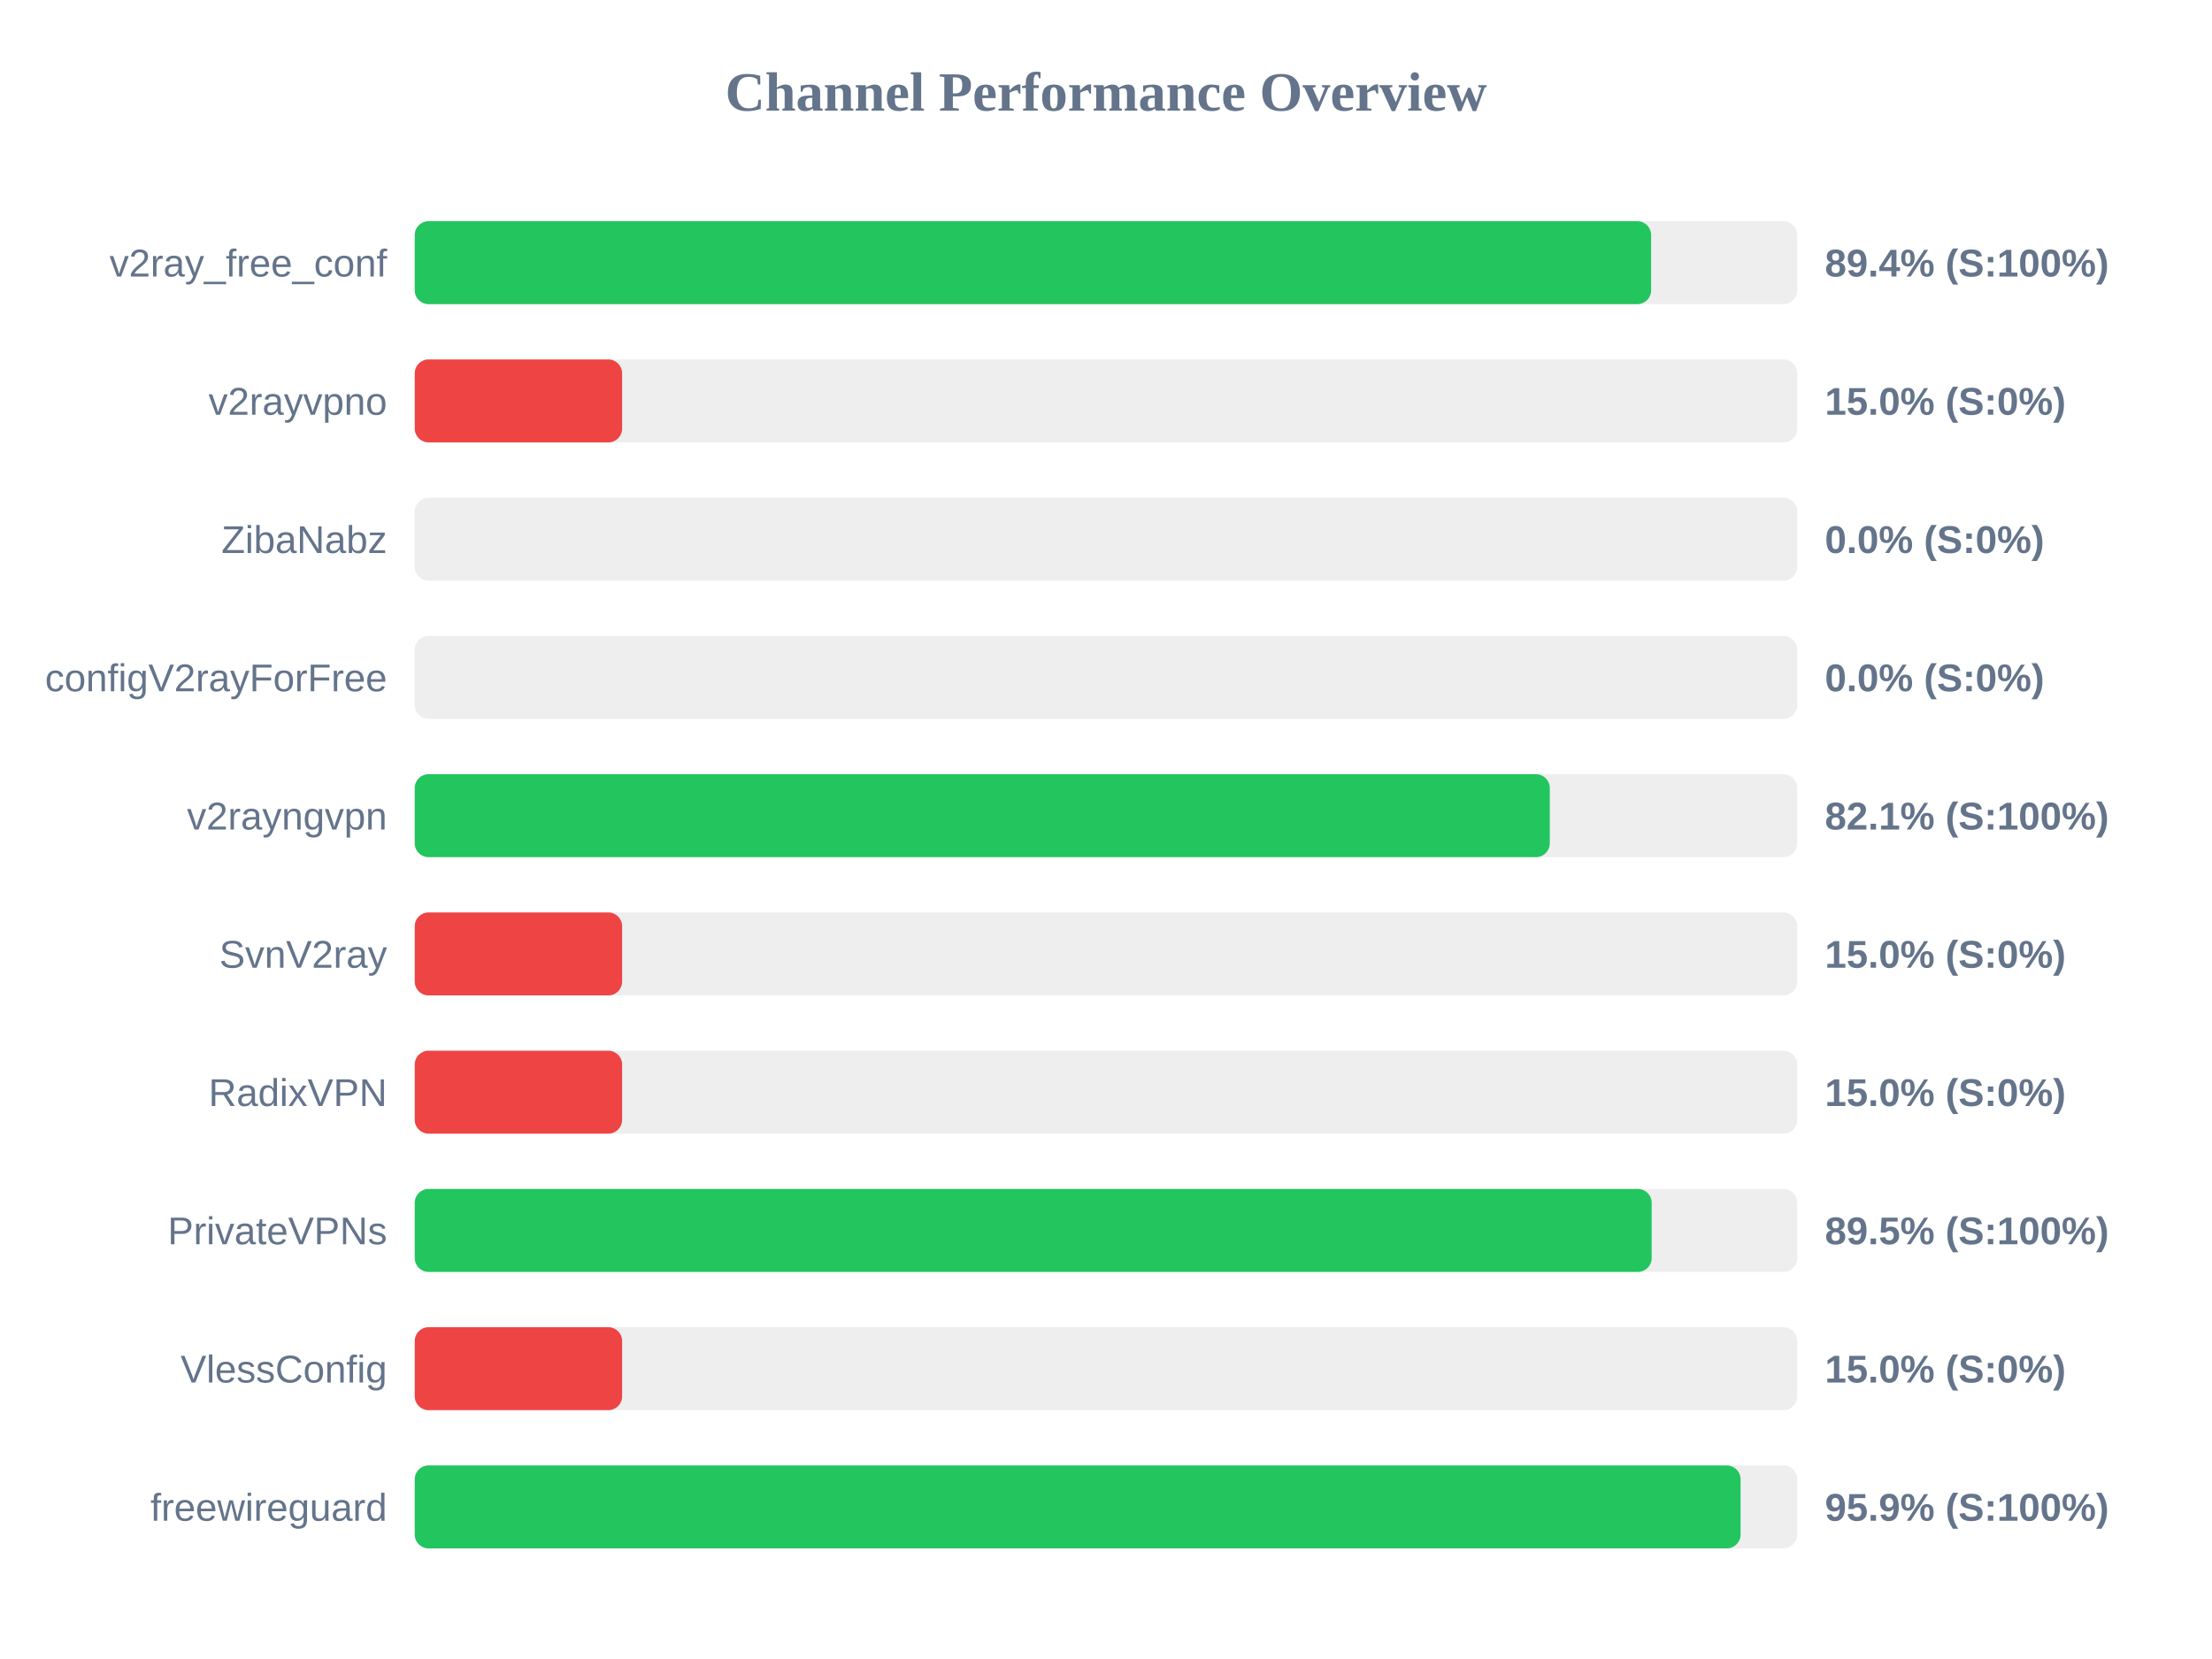
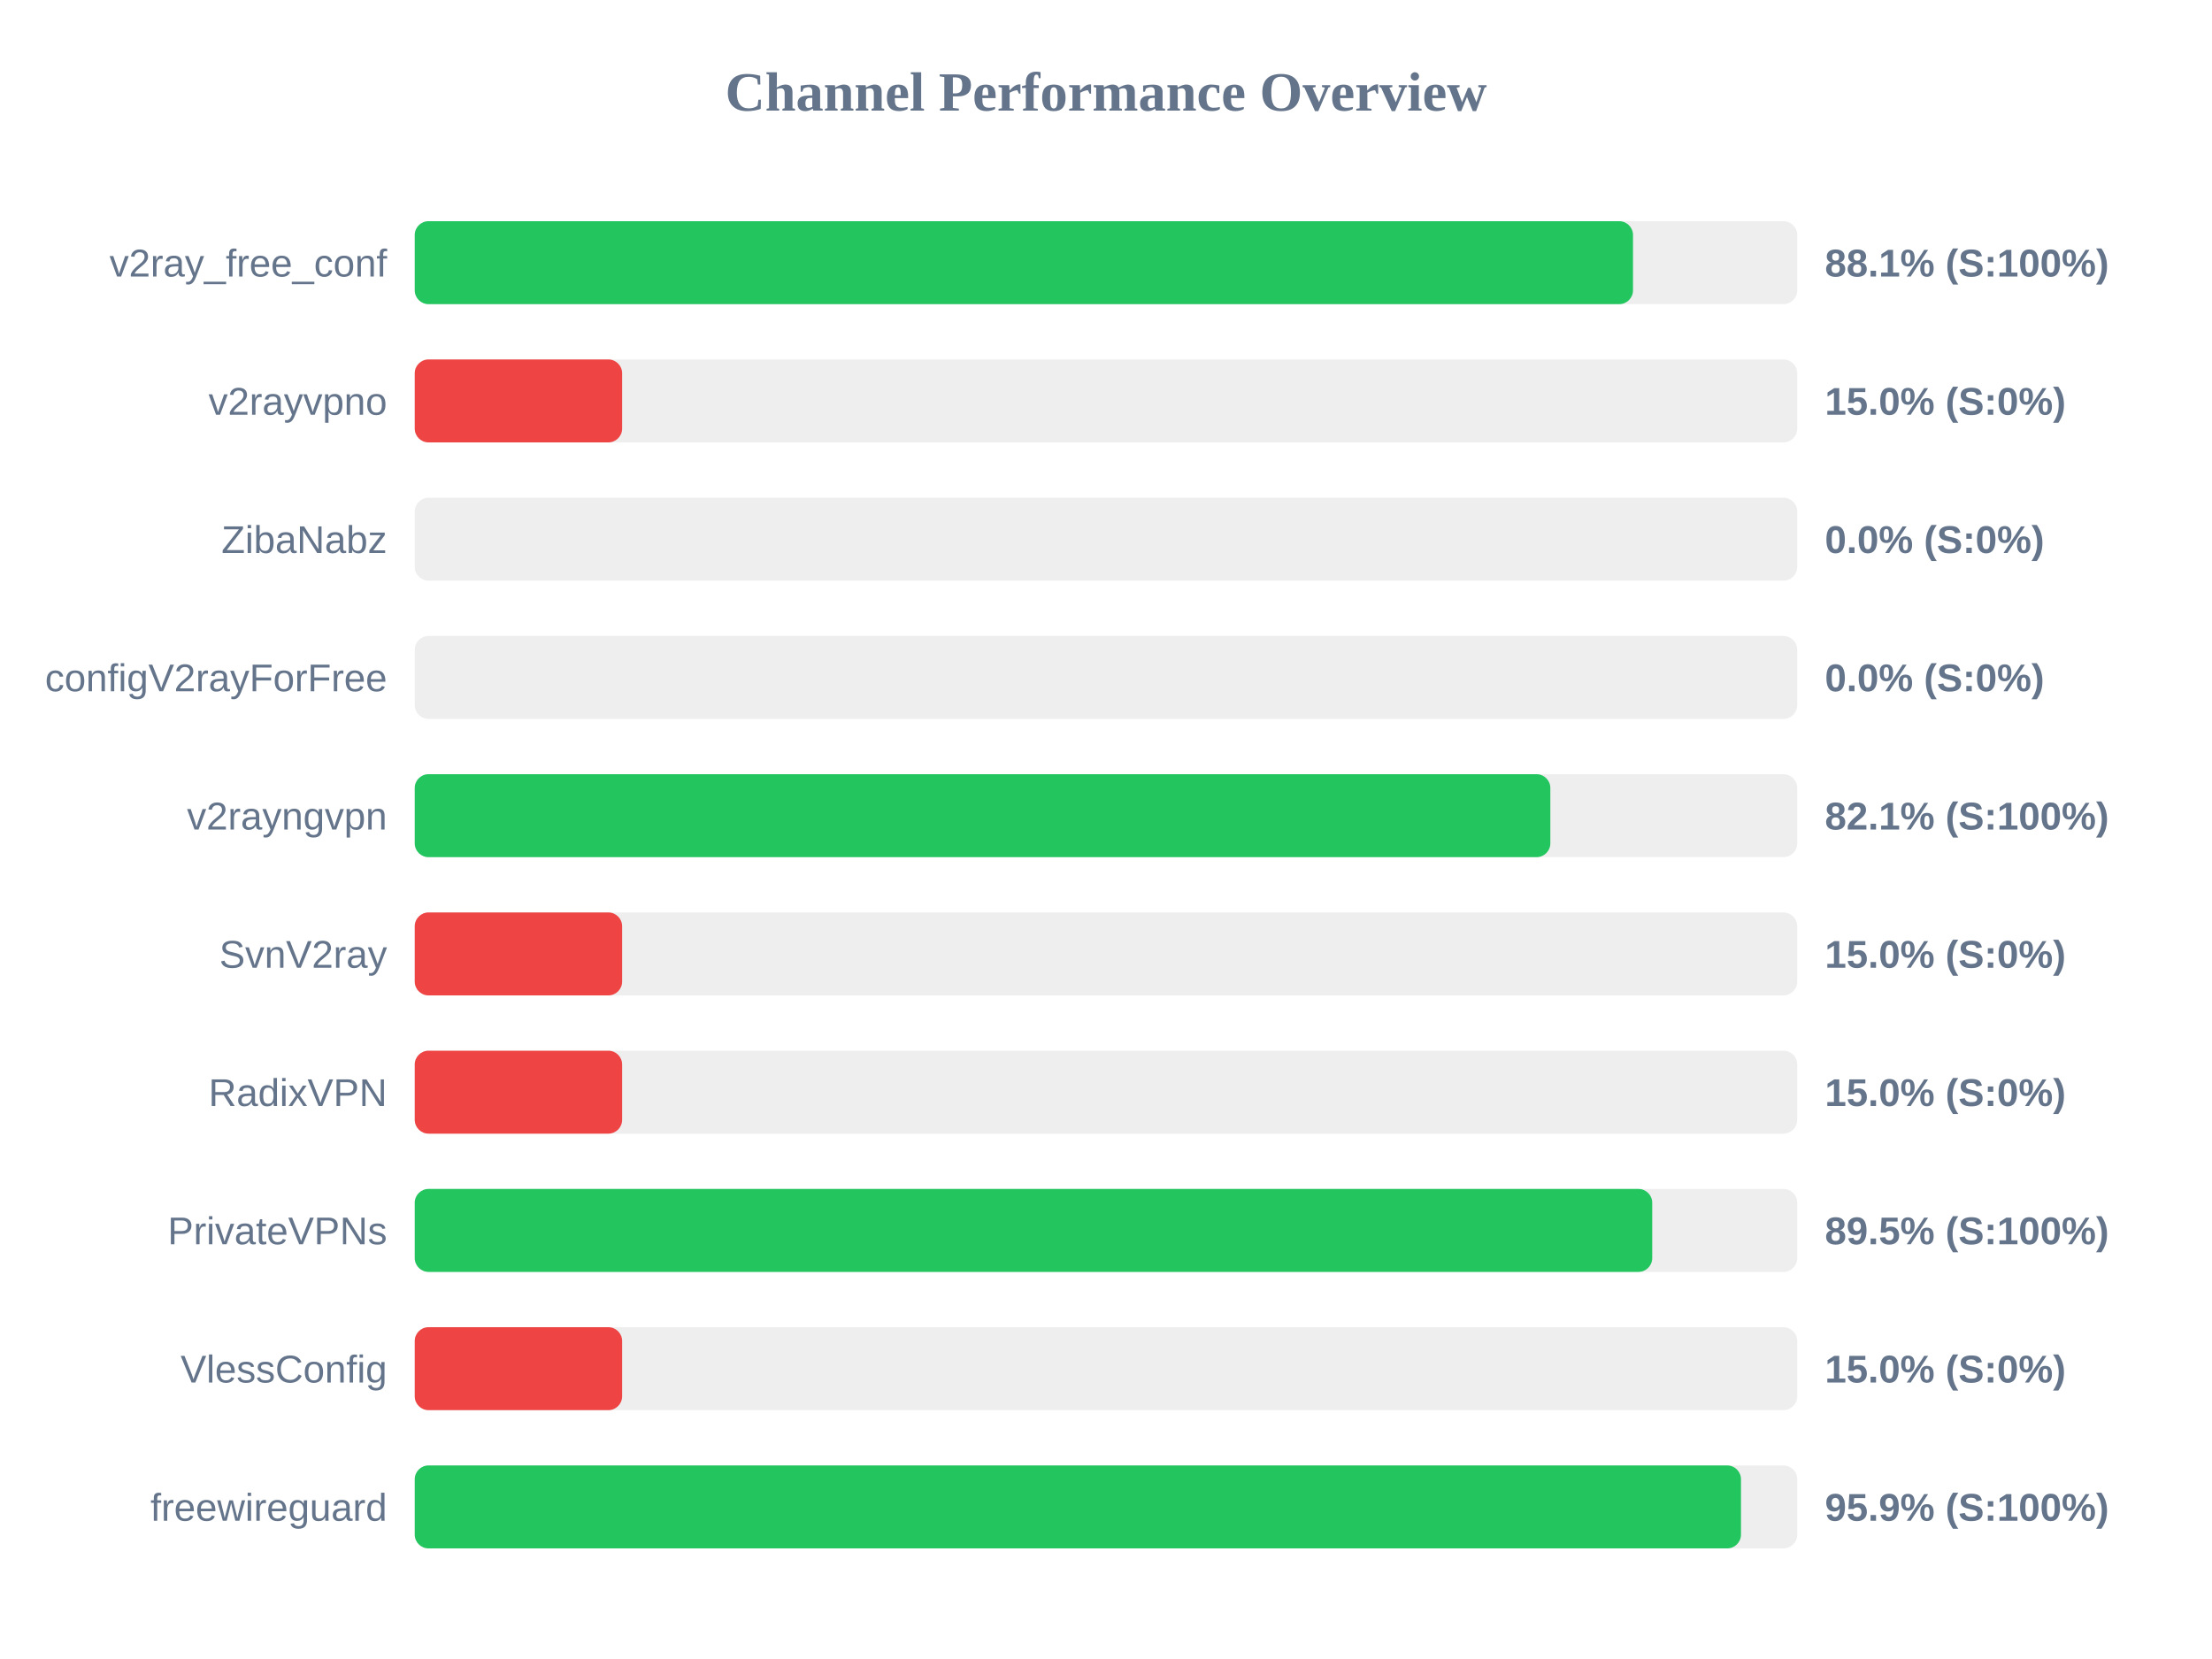
<svg xmlns="http://www.w3.org/2000/svg" width="800" height="600" version="1.1">
  <style>
        .row { font: 14px Arial; fill: #64748b; }
        .score { font: bold 14px Arial; fill: #64748b; }
    </style>
  <text x="400" y="40" text-anchor="middle" font-size="20px" font-weight="bold" fill="#64748b">Channel Performance Overview</text>
  <rect x="150" y="80" width="500" height="30" fill="#eee" rx="5" />
-   <rect x="150" y="80" width="447.15" height="30" fill="#22c55e" rx="5" />
+   <rect x="150" y="80" width="440.6" height="30" fill="#22c55e" rx="5" />
  <text x="140" y="100" text-anchor="end" class="row">v2ray_free_conf</text>
-   <text x="660" y="100" text-anchor="start" class="score">89.4% (S:100%)</text>
+   <text x="660" y="100" text-anchor="start" class="score">88.1% (S:100%)</text>
  <rect x="150" y="130" width="500" height="30" fill="#eee" rx="5" />
  <rect x="150" y="130" width="75.0" height="30" fill="#ef4444" rx="5" />
  <text x="140" y="150" text-anchor="end" class="row">v2rayvpno</text>
  <text x="660" y="150" text-anchor="start" class="score">15.0% (S:0%)</text>
  <rect x="150" y="180" width="500" height="30" fill="#eee" rx="5" />
  <rect x="150" y="180" width="0.0" height="30" fill="#ef4444" rx="5" />
  <text x="140" y="200" text-anchor="end" class="row">ZibaNabz</text>
  <text x="660" y="200" text-anchor="start" class="score">0.0% (S:0%)</text>
  <rect x="150" y="230" width="500" height="30" fill="#eee" rx="5" />
  <rect x="150" y="230" width="0.0" height="30" fill="#ef4444" rx="5" />
  <text x="140" y="250" text-anchor="end" class="row">configV2rayForFree</text>
  <text x="660" y="250" text-anchor="start" class="score">0.0% (S:0%)</text>
  <rect x="150" y="280" width="500" height="30" fill="#eee" rx="5" />
-   <rect x="150" y="280" width="410.5" height="30" fill="#22c55e" rx="5" />
+   <rect x="150" y="280" width="410.7" height="30" fill="#22c55e" rx="5" />
  <text x="140" y="300" text-anchor="end" class="row">v2rayngvpn</text>
  <text x="660" y="300" text-anchor="start" class="score">82.1% (S:100%)</text>
  <rect x="150" y="330" width="500" height="30" fill="#eee" rx="5" />
  <rect x="150" y="330" width="75.0" height="30" fill="#ef4444" rx="5" />
  <text x="140" y="350" text-anchor="end" class="row">SvnV2ray</text>
  <text x="660" y="350" text-anchor="start" class="score">15.0% (S:0%)</text>
  <rect x="150" y="380" width="500" height="30" fill="#eee" rx="5" />
  <rect x="150" y="380" width="75.0" height="30" fill="#ef4444" rx="5" />
  <text x="140" y="400" text-anchor="end" class="row">RadixVPN</text>
  <text x="660" y="400" text-anchor="start" class="score">15.0% (S:0%)</text>
  <rect x="150" y="430" width="500" height="30" fill="#eee" rx="5" />
-   <rect x="150" y="430" width="447.35" height="30" fill="#22c55e" rx="5" />
+   <rect x="150" y="430" width="447.55" height="30" fill="#22c55e" rx="5" />
  <text x="140" y="450" text-anchor="end" class="row">PrivateVPNs</text>
  <text x="660" y="450" text-anchor="start" class="score">89.5% (S:100%)</text>
  <rect x="150" y="480" width="500" height="30" fill="#eee" rx="5" />
  <rect x="150" y="480" width="75.0" height="30" fill="#ef4444" rx="5" />
  <text x="140" y="500" text-anchor="end" class="row">VlessConfig</text>
  <text x="660" y="500" text-anchor="start" class="score">15.0% (S:0%)</text>
  <rect x="150" y="530" width="500" height="30" fill="#eee" rx="5" />
-   <rect x="150" y="530" width="479.5" height="30" fill="#22c55e" rx="5" />
+   <rect x="150" y="530" width="479.65" height="30" fill="#22c55e" rx="5" />
  <text x="140" y="550" text-anchor="end" class="row">freewireguard</text>
  <text x="660" y="550" text-anchor="start" class="score">95.9% (S:100%)</text>
</svg>
